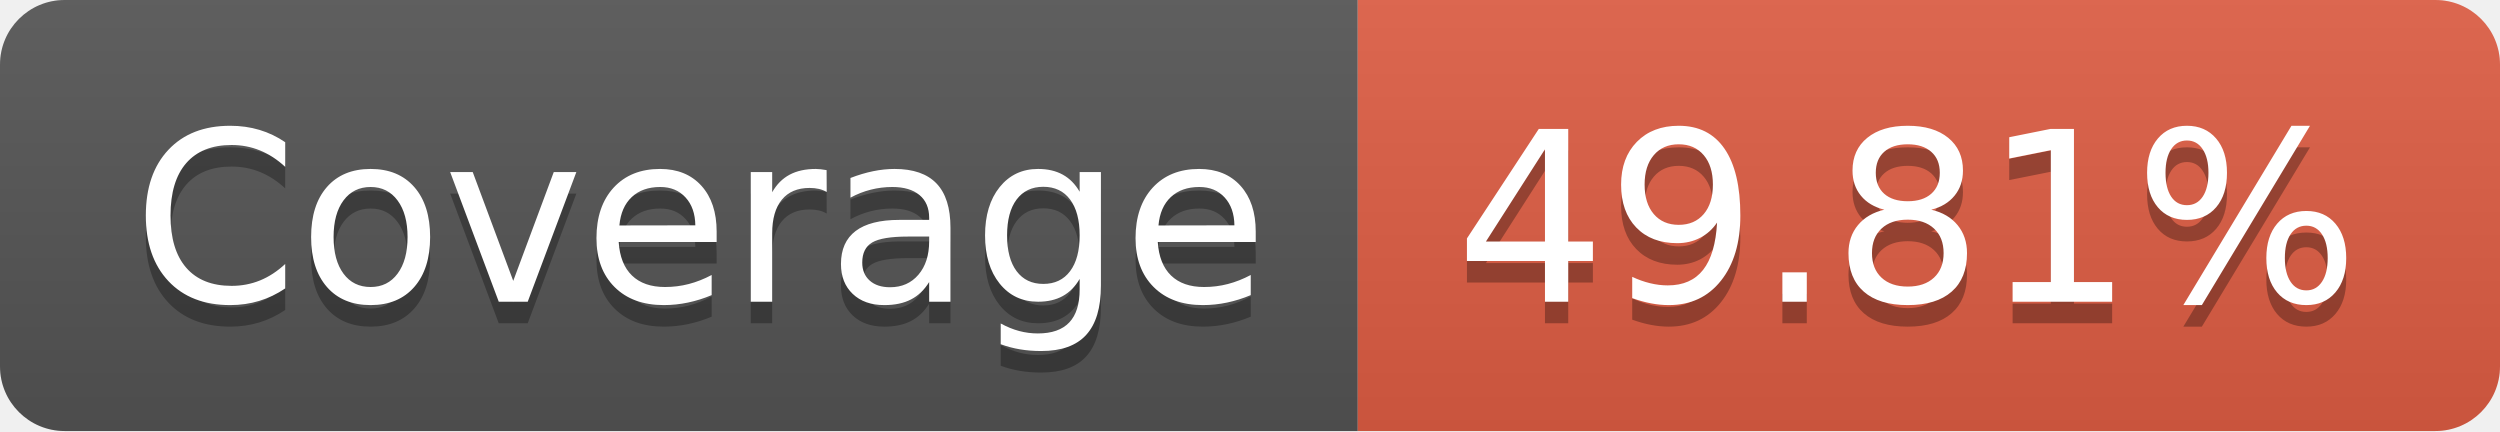
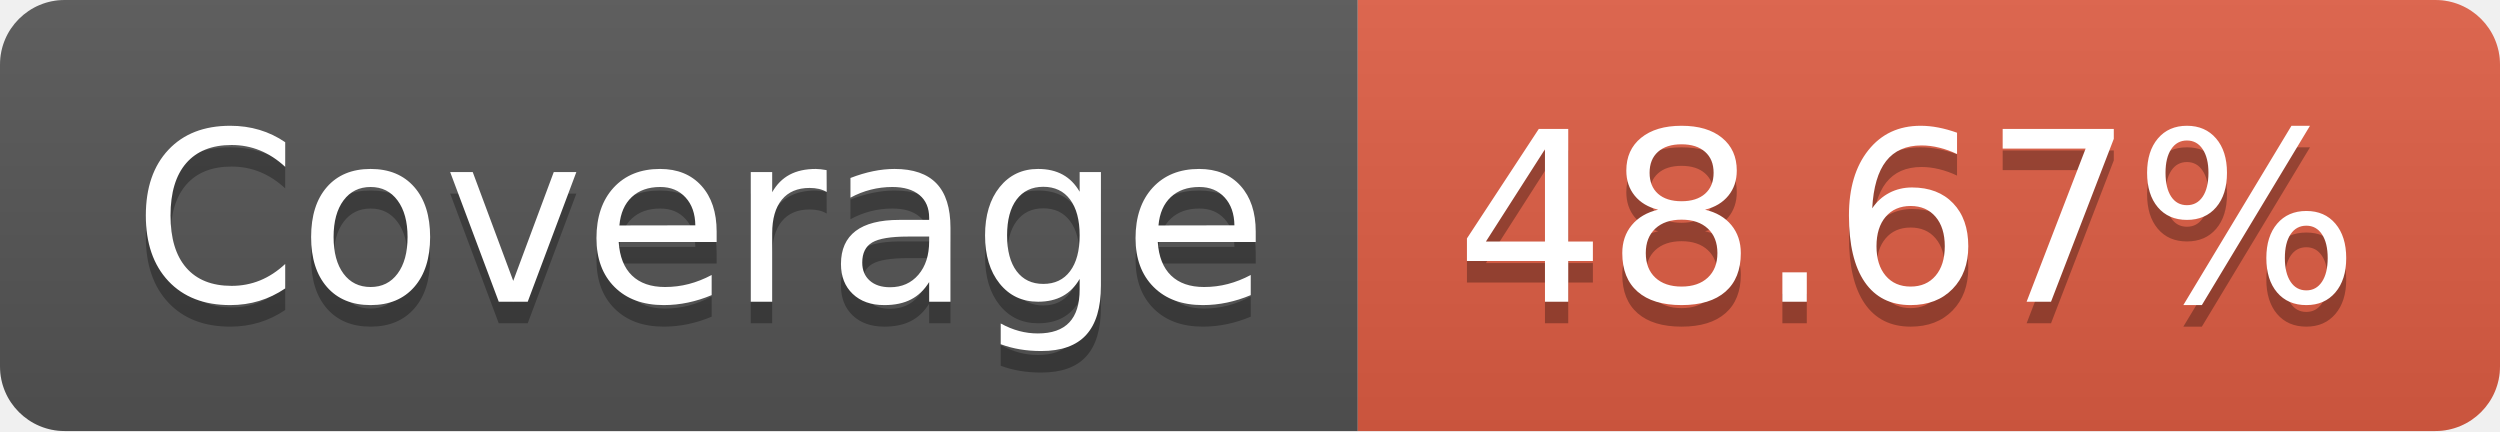
- <svg xmlns="http://www.w3.org/2000/svg" width="116" height="20" role="img" aria-label="Coverage: 49.81%">
+ <svg xmlns="http://www.w3.org/2000/svg" width="116" height="20" role="img" aria-label="Coverage: 48.67%">
  <linearGradient id="s" x2="0" y2="100%">
    <stop offset="0" stop-color="#bbb" stop-opacity=".1" />
    <stop offset="1" stop-opacity=".1" />
  </linearGradient>
  <clipPath id="r">
    <rect width="116" height="20" rx="3" fill="#fff" />
  </clipPath>
  <g clip-path="url(#r)">
    <rect width="63" height="20" fill="#555" />
    <rect x="63" width="53" height="20" fill="#e05d44" />
    <rect width="116" height="20" fill="url(#s)" />
  </g>
  <g fill="#fff" text-anchor="middle" font-family="Verdana,Geneva,DejaVu Sans,sans-serif" text-rendering="geometricPrecision" font-size="110">
    <text aria-hidden="true" x="325" y="150" fill="#010101" fill-opacity=".3" transform="scale(.1)" textLength="530">Coverage</text>
    <text x="325" y="140" transform="scale(.1)" fill="#fff" textLength="530">Coverage</text>
-     <text aria-hidden="true" x="885" y="150" fill="#010101" fill-opacity=".3" transform="scale(.1)" textLength="430">49.81%</text>
-     <text x="885" y="140" transform="scale(.1)" fill="#fff" textLength="430">49.81%</text>
+     <text aria-hidden="true" x="885" y="150" fill="#010101" fill-opacity=".3" transform="scale(.1)" textLength="430">48.67%</text>
+     <text x="885" y="140" transform="scale(.1)" fill="#fff" textLength="430">48.67%</text>
  </g>
</svg>
